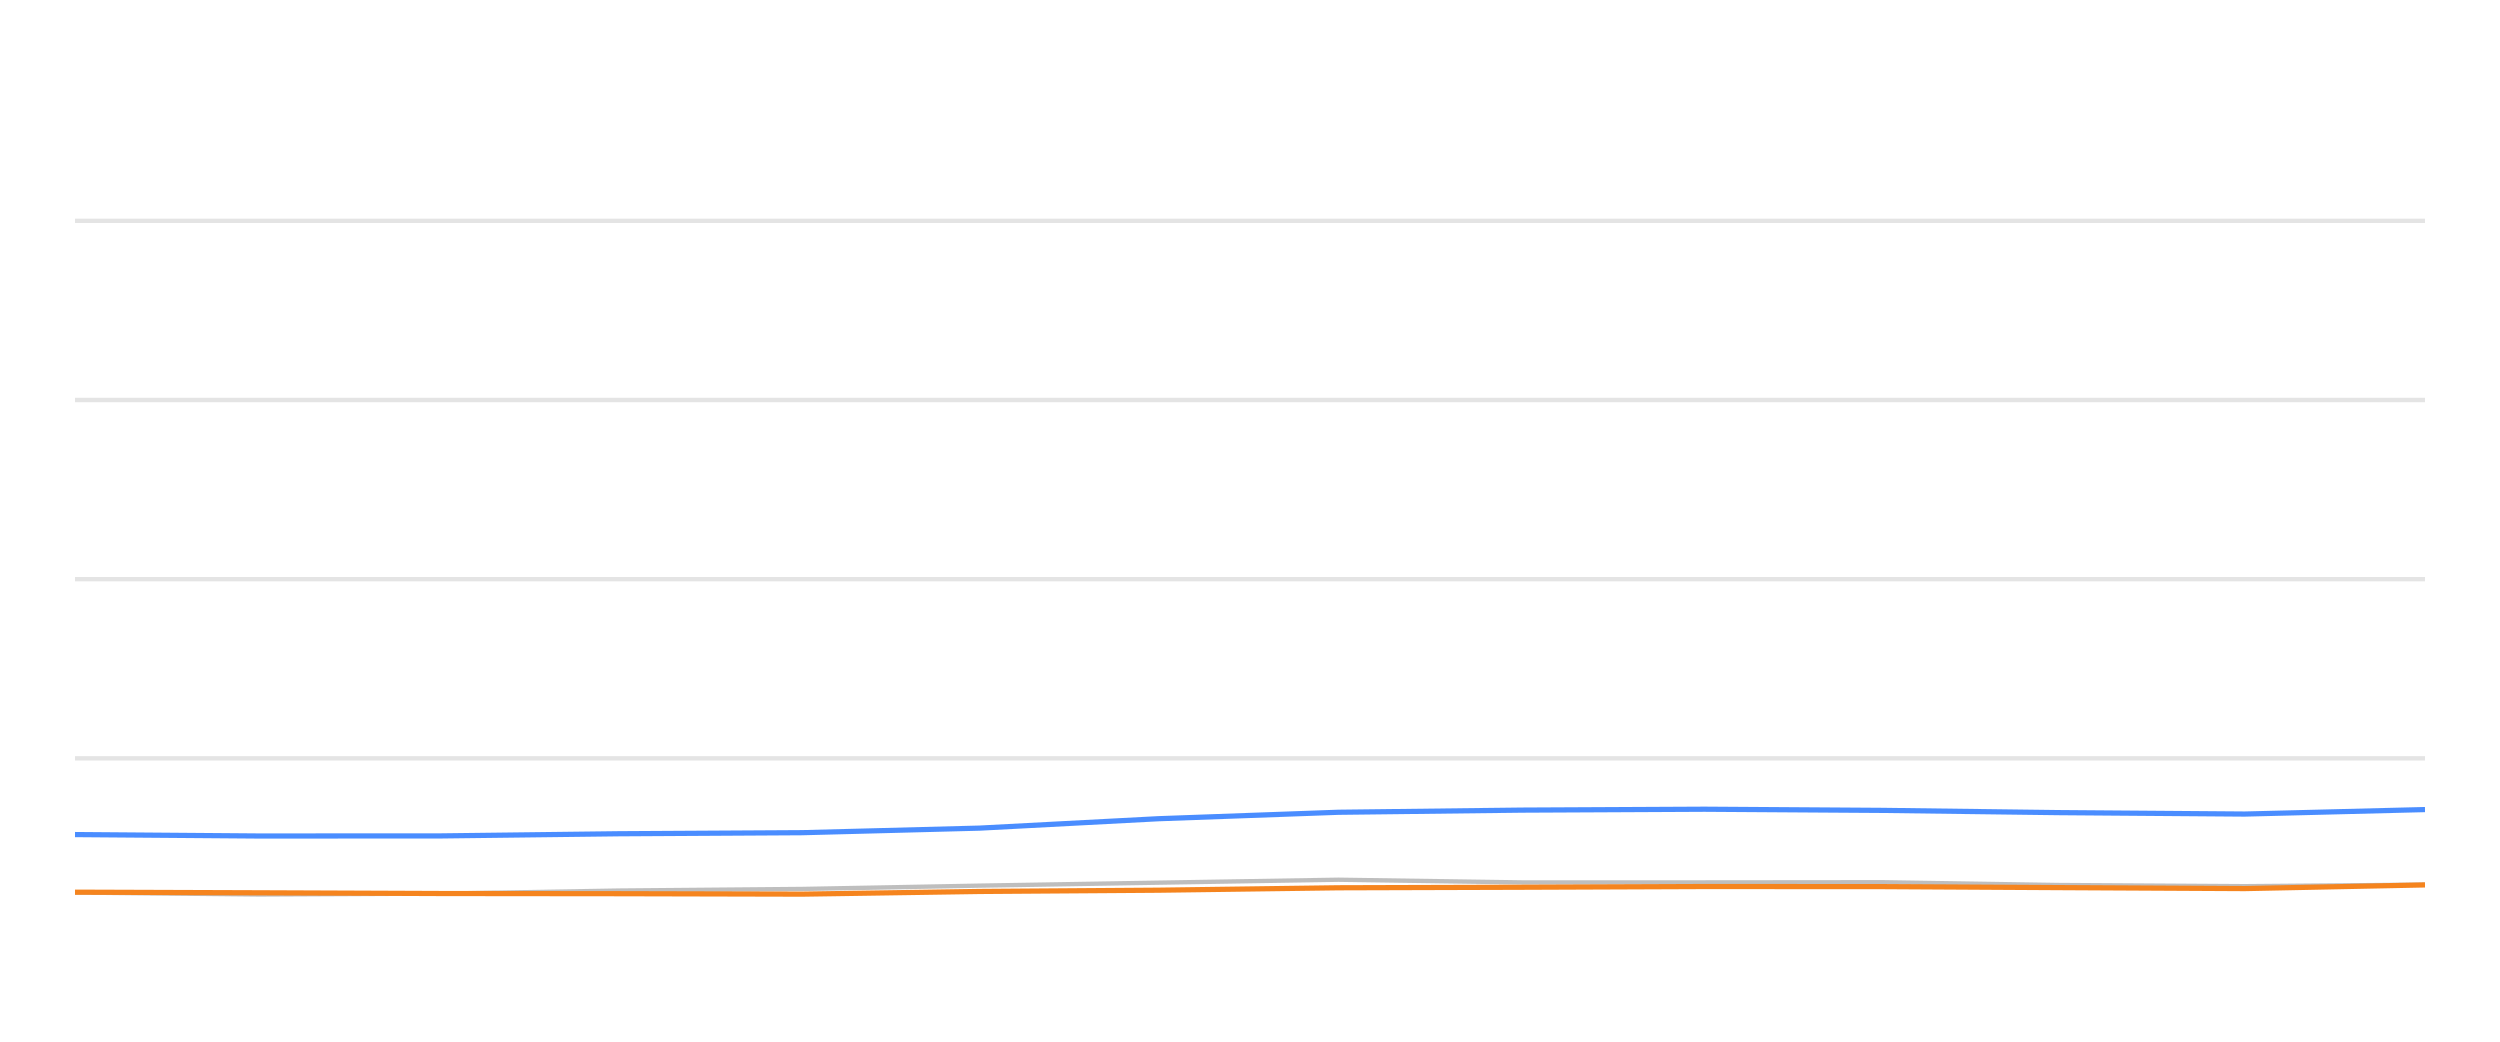
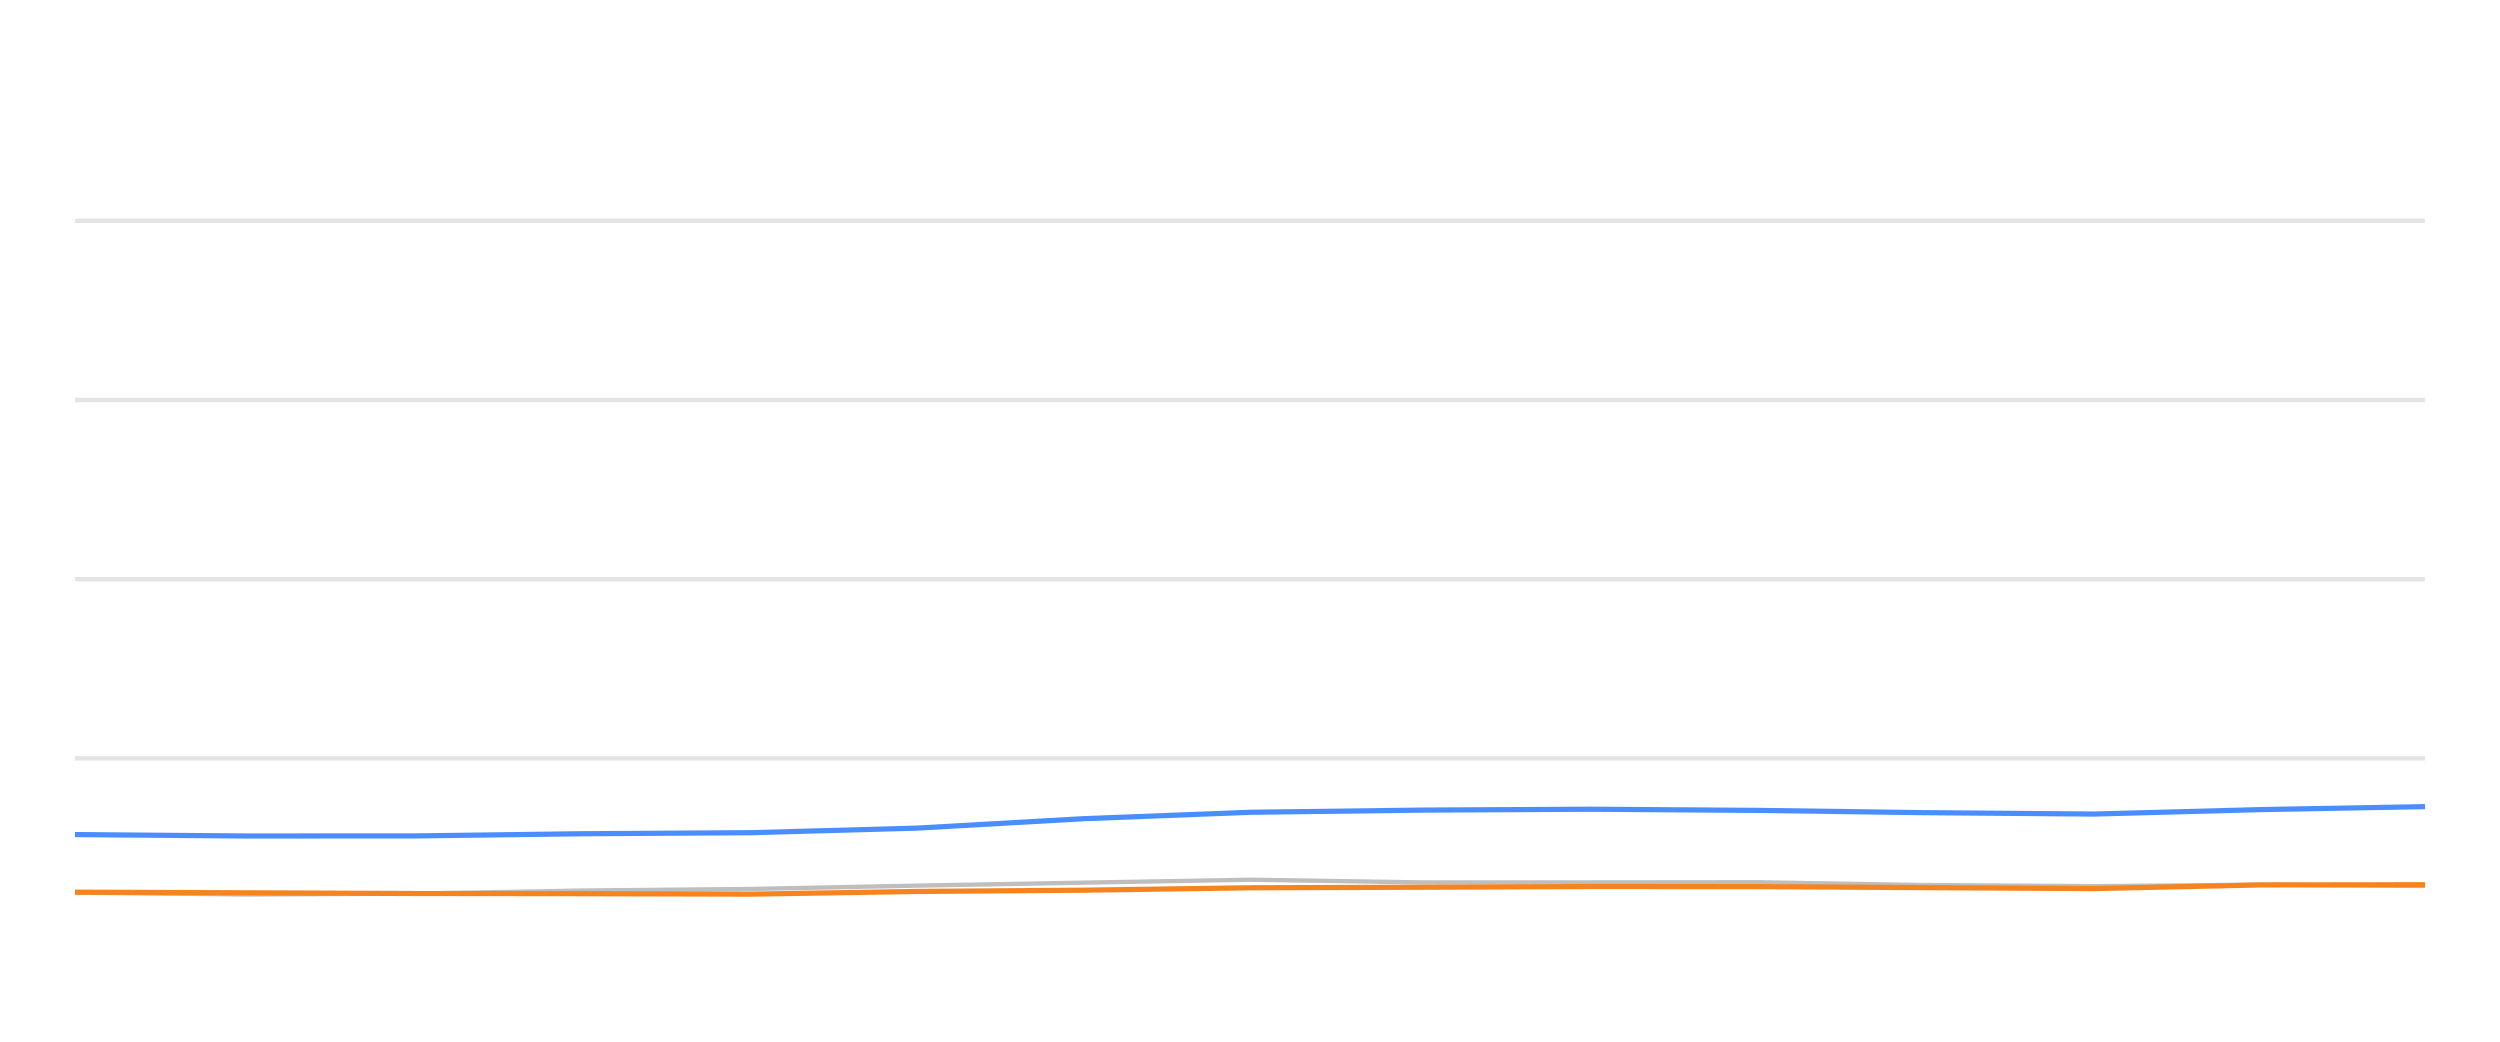
<svg xmlns="http://www.w3.org/2000/svg" width="288pt" height="120pt" viewBox="0 0 288 120" version="1.1">
  <defs>
    <style type="text/css">*{stroke-linejoin: round; stroke-linecap: butt}</style>
  </defs>
  <g id="figure_1">
    <g id="patch_1">
      <path d="M 0 120  L 288 120  L 288 0  L 0 0  L 0 120  z " style="fill: none; opacity: 0" />
    </g>
    <g id="axes_1">
      <g id="patch_2">
        <path d="M 8.64 108  L 279.36 108  L 279.36 4.8  L 8.64 4.8  L 8.64 108  z " style="fill: none" />
      </g>
      <g id="matplotlib.axis_1" />
      <g id="matplotlib.axis_2" />
      <g id="line2d_1">
-         <path d="M 8.64 87.36  L 279.36 87.36  " clip-path="url(#pcda2d760e8)" style="fill: none; stroke: #b2b2b2; stroke-opacity: 0.35; stroke-width: 0.5; stroke-linecap: square" />
+         <path d="M 8.64 87.36  L 279.36 87.36  " clip-path="url(#p0807ed5465)" style="fill: none; stroke: #b2b2b2; stroke-opacity: 0.35; stroke-width: 0.5; stroke-linecap: square" />
      </g>
      <g id="line2d_2">
-         <path d="M 8.64 66.72  L 279.36 66.72  " clip-path="url(#pcda2d760e8)" style="fill: none; stroke: #b2b2b2; stroke-opacity: 0.35; stroke-width: 0.5; stroke-linecap: square" />
+         <path d="M 8.64 66.72  L 279.36 66.72  " clip-path="url(#p0807ed5465)" style="fill: none; stroke: #b2b2b2; stroke-opacity: 0.35; stroke-width: 0.5; stroke-linecap: square" />
      </g>
      <g id="line2d_3">
-         <path d="M 8.64 46.08  L 279.36 46.08  " clip-path="url(#pcda2d760e8)" style="fill: none; stroke: #b2b2b2; stroke-opacity: 0.35; stroke-width: 0.5; stroke-linecap: square" />
+         <path d="M 8.64 46.08  L 279.36 46.08  " clip-path="url(#p0807ed5465)" style="fill: none; stroke: #b2b2b2; stroke-opacity: 0.35; stroke-width: 0.5; stroke-linecap: square" />
      </g>
      <g id="line2d_4">
-         <path d="M 8.64 25.44  L 279.36 25.44  " clip-path="url(#pcda2d760e8)" style="fill: none; stroke: #b2b2b2; stroke-opacity: 0.35; stroke-width: 0.5; stroke-linecap: square" />
+         <path d="M 8.64 25.44  L 279.36 25.44  " clip-path="url(#p0807ed5465)" style="fill: none; stroke: #b2b2b2; stroke-opacity: 0.35; stroke-width: 0.5; stroke-linecap: square" />
      </g>
      <g id="line2d_5">
-         <path d="M 8.64 102.819  L 29.863 103.046  L 50.84 102.943  L 71.262 102.592  L 92.393 102.407  L 112.855 102.025  L 133.454 101.684  L 154.191 101.344  L 175.322 101.653  L 196.35 101.653  L 216.863 101.633  L 237.123 101.952  L 258.581 102.087  L 279.36 101.911  " clip-path="url(#pcda2d760e8)" style="fill: none; stroke: #bebebe; stroke-width: 0.5; stroke-linecap: round" />
+         <path d="M 8.64 102.819  L 28.389 103.046  L 47.908 102.943  L 66.912 102.592  L 86.575 102.407  L 105.615 102.025  L 124.783 101.684  L 144.079 101.344  L 163.742 101.653  L 183.309 101.653  L 202.398 101.633  L 221.251 101.952  L 241.217 102.087  L 260.553 101.911  L 279.36 102.066  " clip-path="url(#p0807ed5465)" style="fill: none; stroke: #bebebe; stroke-width: 0.5; stroke-linecap: round" />
      </g>
      <g id="line2d_6">
-         <path d="M 8.64 96.142  L 29.863 96.307  L 50.84 96.297  L 71.262 96.049  L 92.393 95.926  L 112.855 95.399  L 133.454 94.316  L 154.191 93.573  L 175.322 93.325  L 196.35 93.222  L 216.863 93.356  L 237.123 93.614  L 258.581 93.779  L 279.36 93.263  " clip-path="url(#pcda2d760e8)" style="fill: none; stroke: #4a8dff; stroke-width: 0.6" />
+         <path d="M 8.64 96.142  L 28.389 96.307  L 47.908 96.297  L 66.912 96.049  L 86.575 95.926  L 105.615 95.399  L 124.783 94.316  L 144.079 93.573  L 163.742 93.325  L 183.309 93.222  L 202.398 93.356  L 221.251 93.614  L 241.217 93.779  L 260.553 93.263  L 279.36 92.922  " clip-path="url(#p0807ed5465)" style="fill: none; stroke: #4a8dff; stroke-width: 0.6" />
      </g>
      <g id="line2d_7">
-         <path d="M 8.64 102.778  L 29.863 102.85  L 50.84 102.933  L 71.262 102.954  L 92.393 103.005  L 112.855 102.696  L 133.454 102.551  L 154.191 102.272  L 175.322 102.21  L 196.35 102.128  L 216.863 102.138  L 237.123 102.252  L 258.581 102.365  L 279.36 101.942  " clip-path="url(#pcda2d760e8)" style="fill: none; stroke: #f5841e; stroke-width: 0.6" />
+         <path d="M 8.64 102.778  L 28.389 102.85  L 47.908 102.933  L 66.912 102.954  L 86.575 103.005  L 105.615 102.696  L 124.783 102.551  L 144.079 102.272  L 163.742 102.21  L 183.309 102.128  L 202.398 102.138  L 221.251 102.252  L 241.217 102.365  L 260.553 101.942  L 279.36 101.922  " clip-path="url(#p0807ed5465)" style="fill: none; stroke: #f5841e; stroke-width: 0.6" />
      </g>
    </g>
  </g>
  <defs>
-     <clipPath id="pcda2d760e8">
+     <clipPath id="p0807ed5465">
      <rect x="8.64" y="4.8" width="270.72" height="103.2" />
    </clipPath>
  </defs>
</svg>
